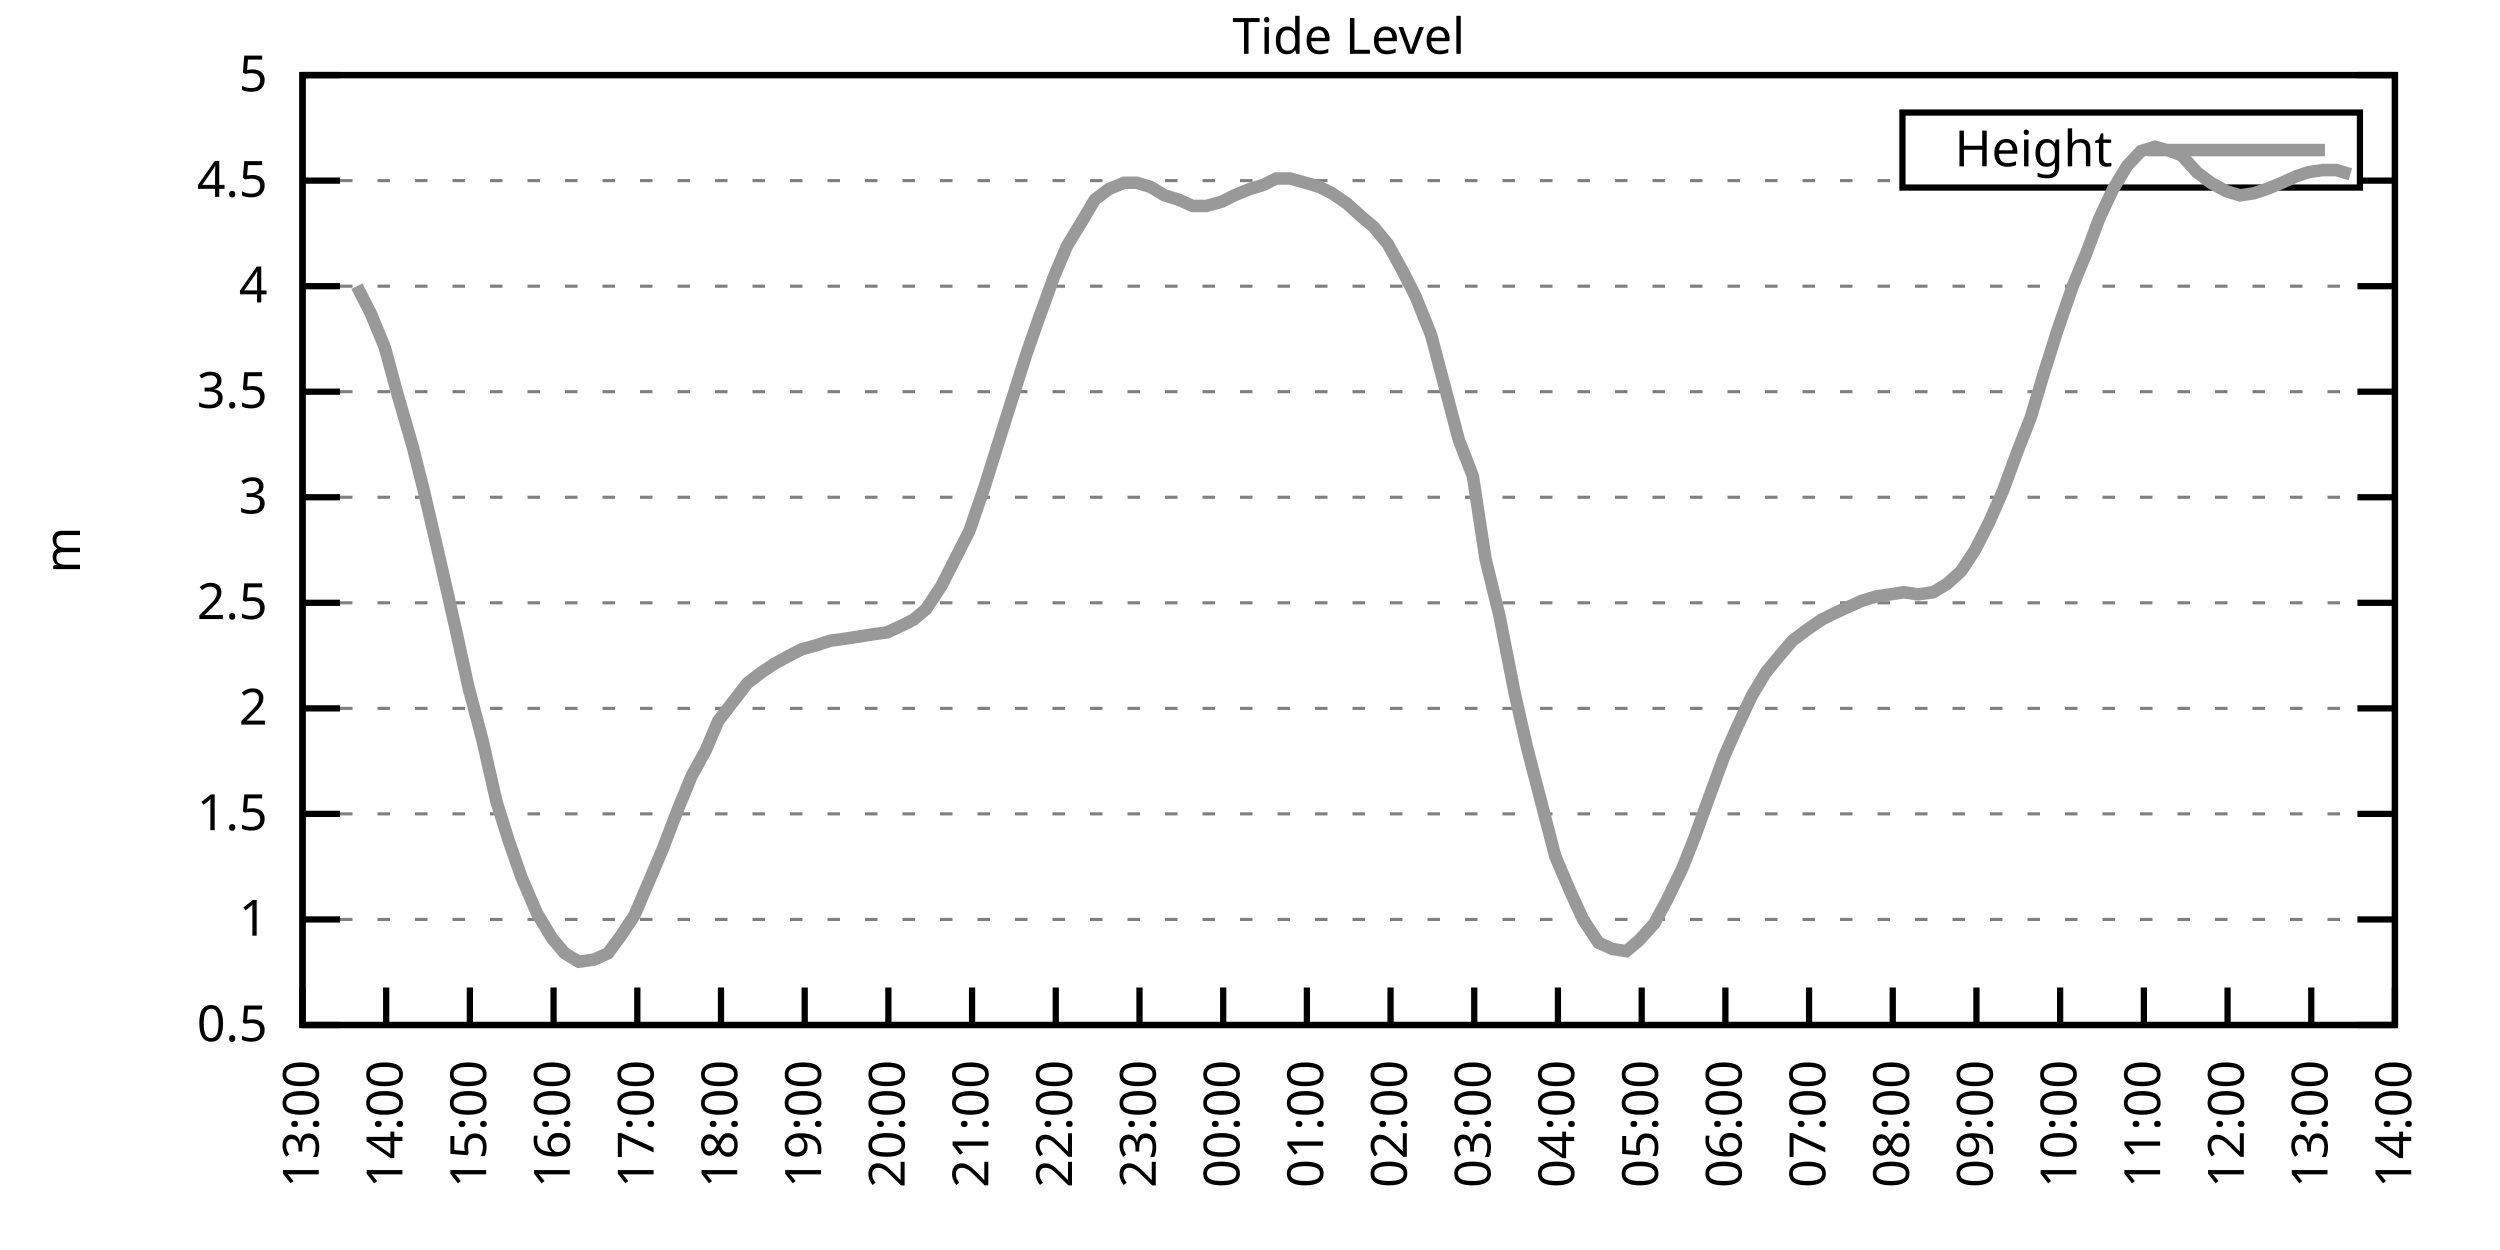
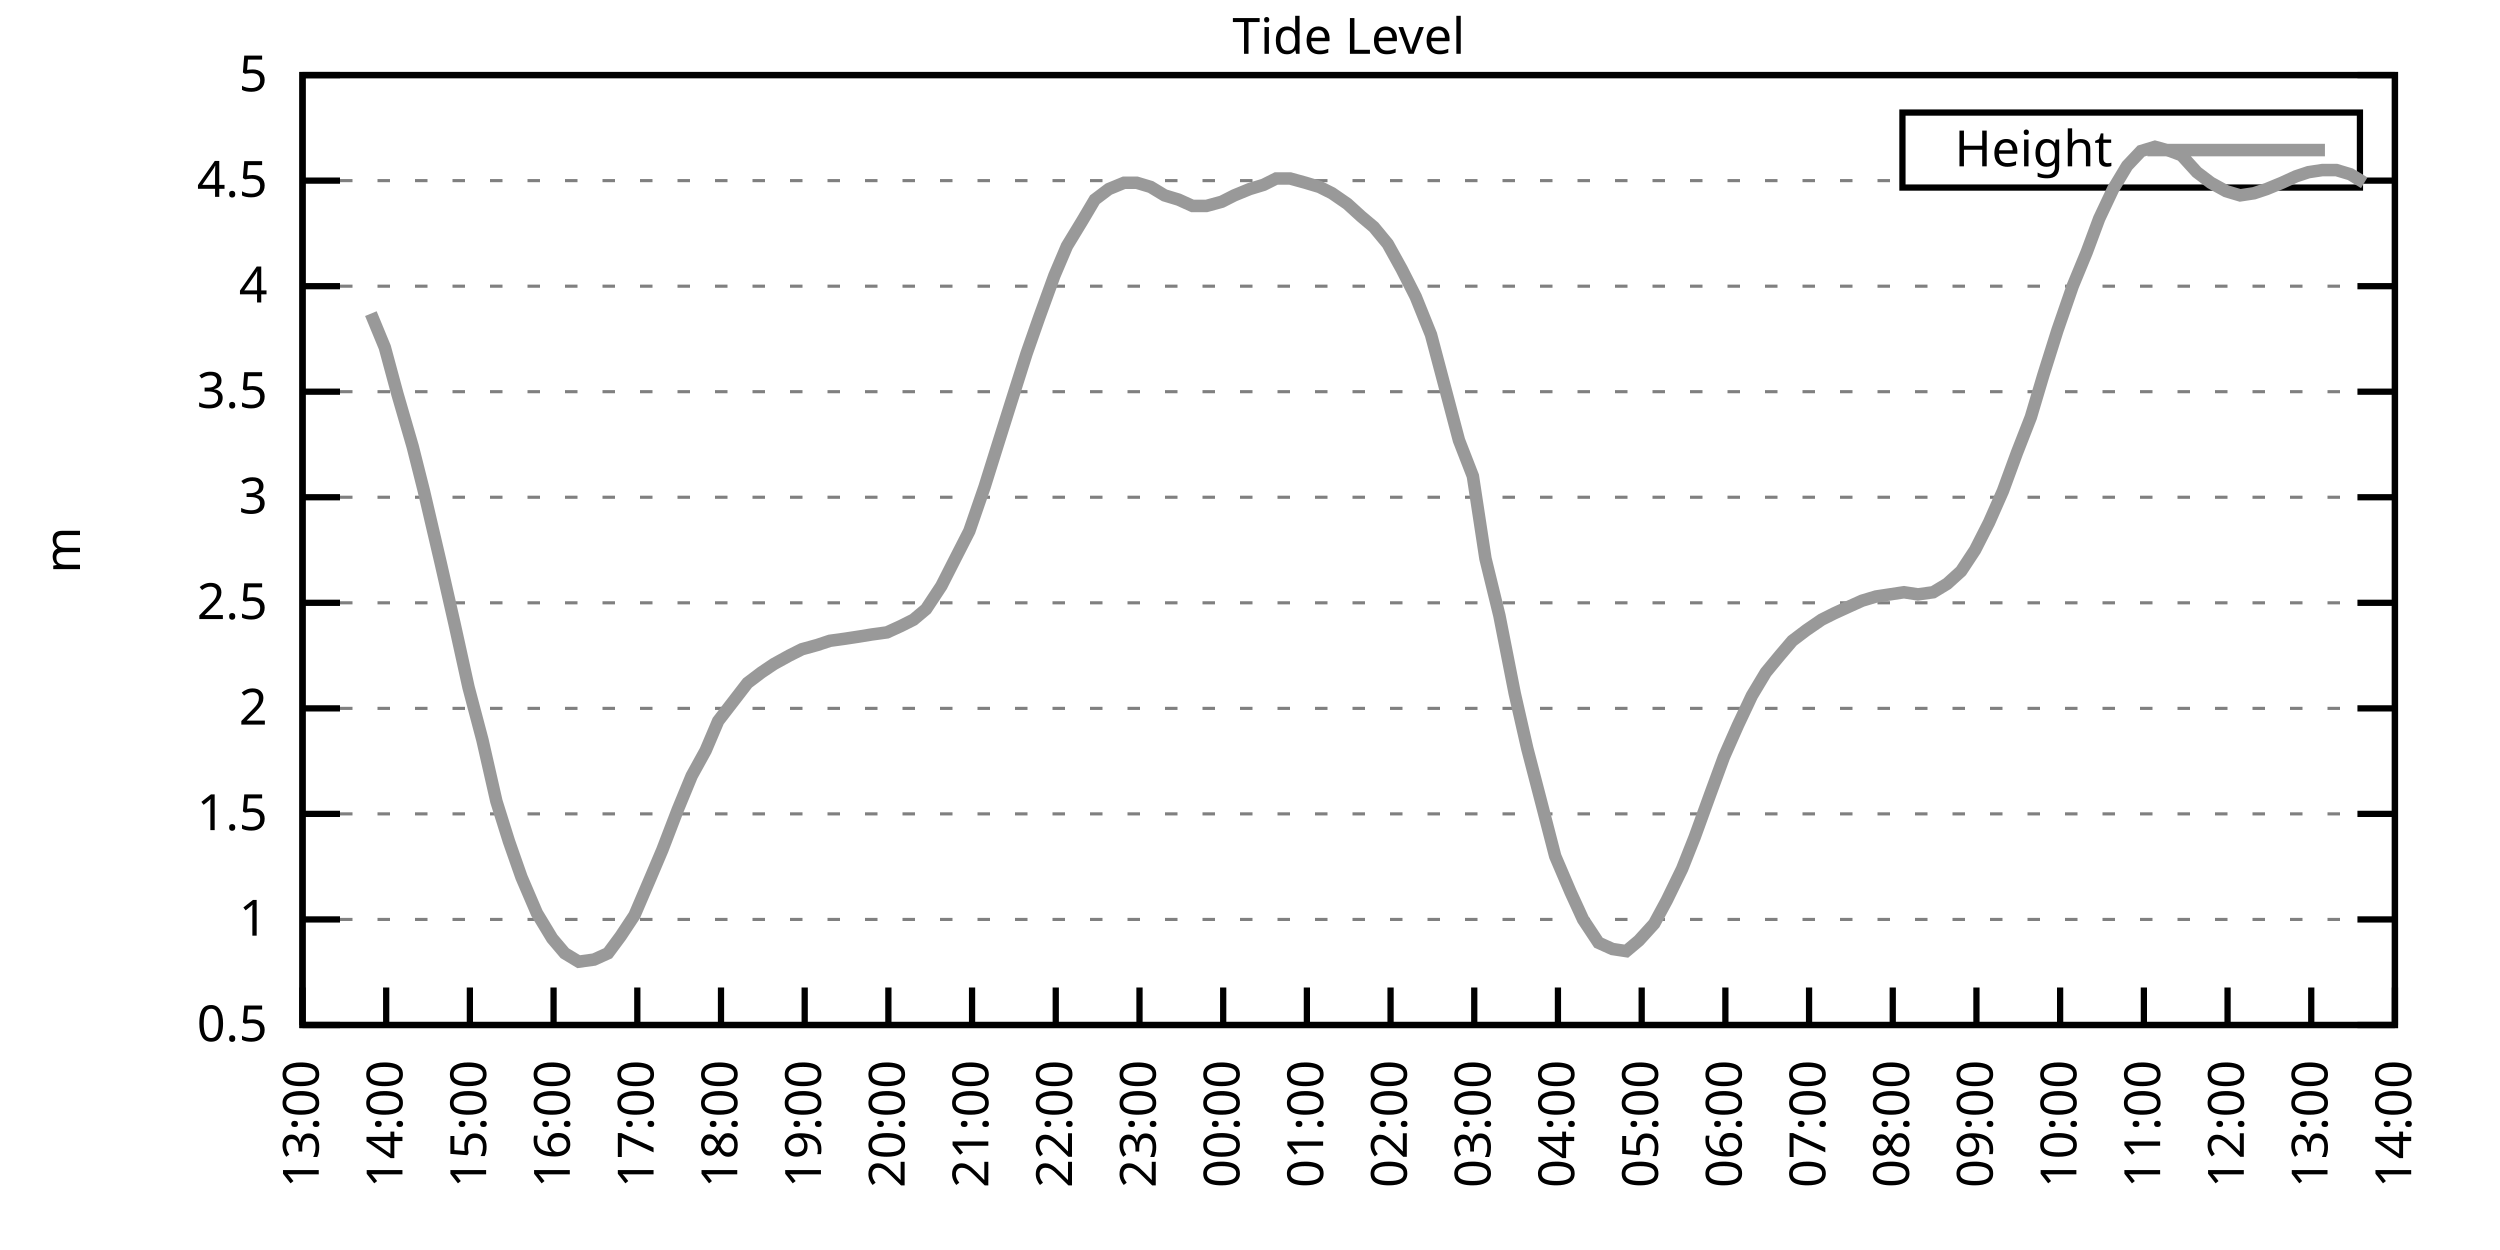
<svg xmlns="http://www.w3.org/2000/svg" xmlns:xlink="http://www.w3.org/1999/xlink" width="400" height="200" viewBox="0 0 400 200">
  <g id="gnuplot_canvas">
    <rect x="0" y="0" width="400" height="200" fill="none" />
    <defs>
      <circle id="gpDot" r="0.5" stroke-width="0.5" stroke="currentColor" />
      <path id="gpPt0" stroke-width="0.333" stroke="currentColor" d="M-1,0 h2 M0,-1 v2" />
      <path id="gpPt1" stroke-width="0.333" stroke="currentColor" d="M-1,-1 L1,1 M1,-1 L-1,1" />
      <path id="gpPt2" stroke-width="0.333" stroke="currentColor" d="M-1,0 L1,0 M0,-1 L0,1 M-1,-1 L1,1 M-1,1 L1,-1" />
      <rect id="gpPt3" stroke-width="0.333" stroke="currentColor" x="-1" y="-1" width="2" height="2" />
      <rect id="gpPt4" stroke-width="0.333" stroke="currentColor" fill="currentColor" x="-1" y="-1" width="2" height="2" />
      <circle id="gpPt5" stroke-width="0.333" stroke="currentColor" cx="0" cy="0" r="1" />
      <use xlink:href="#gpPt5" id="gpPt6" fill="currentColor" stroke="none" />
      <path id="gpPt7" stroke-width="0.333" stroke="currentColor" d="M0,-1.33 L-1.33,0.67 L1.33,0.67 z" />
      <use xlink:href="#gpPt7" id="gpPt8" fill="currentColor" stroke="none" />
      <use xlink:href="#gpPt7" id="gpPt9" stroke="currentColor" transform="rotate(180)" />
      <use xlink:href="#gpPt9" id="gpPt10" fill="currentColor" stroke="none" />
      <use xlink:href="#gpPt3" id="gpPt11" stroke="currentColor" transform="rotate(45)" />
      <use xlink:href="#gpPt11" id="gpPt12" fill="currentColor" stroke="none" />
      <path id="gpPt13" stroke-width="0.333" stroke="currentColor" d="M0,1.330 L1.265,0.411 L0.782,-1.067 L-0.782,-1.076 L-1.265,0.411 z" />
      <use xlink:href="#gpPt13" id="gpPt14" fill="currentColor" stroke="none" />
      <filter id="textbox" filterUnits="objectBoundingBox" x="0" y="0" height="1" width="1">
        <feFlood flood-color="white" flood-opacity="1" result="bgnd" />
        <feComposite in="SourceGraphic" in2="bgnd" operator="atop" />
      </filter>
      <filter id="greybox" filterUnits="objectBoundingBox" x="0" y="0" height="1" width="1">
        <feFlood flood-color="lightgrey" flood-opacity="1" result="grey" />
        <feComposite in="SourceGraphic" in2="grey" operator="atop" />
      </filter>
    </defs>
    <g fill="none" color="white" stroke="currentColor" stroke-width="1.00" stroke-linecap="butt" stroke-linejoin="miter">
</g>
    <g fill="none" color="black" stroke="currentColor" stroke-width="1.00" stroke-linecap="butt" stroke-linejoin="miter">
      <g stroke="none" shape-rendering="crispEdges">
        <polygon fill="rgb(255, 255, 255)" points="48.40,164.00 383.18,164.00 383.18,12.02 48.40,12.02 " />
      </g>
    </g>
    <g fill="none" color="black" stroke="currentColor" stroke-width="1.00" stroke-linecap="butt" stroke-linejoin="miter">
</g>
    <g fill="none" color="black" stroke="black" stroke-width="0.50" stroke-linecap="butt" stroke-linejoin="miter">
</g>
    <g fill="none" color="gray" stroke="currentColor" stroke-width="0.50" stroke-linecap="butt" stroke-linejoin="miter">
      <path stroke="gray" stroke-dasharray="2,4" class="gridline" d="M48.40,164.00 L383.19,164.00  " />
    </g>
    <g fill="none" color="gray" stroke="gray" stroke-width="1.00" stroke-linecap="butt" stroke-linejoin="miter">
</g>
    <g fill="none" color="black" stroke="currentColor" stroke-width="1.00" stroke-linecap="butt" stroke-linejoin="miter">
      <path stroke="black" d="M48.40,164.00 L54.40,164.00 M383.19,164.00 L377.19,164.00  " />
      <g transform="translate(42.80,166.60)" stroke="none" fill="black" font-family="Sans" font-size="8.00" text-anchor="end">
        <text>
          <tspan font-family="Sans"> 0.5</tspan>
        </text>
      </g>
    </g>
    <g fill="none" color="black" stroke="currentColor" stroke-width="1.00" stroke-linecap="butt" stroke-linejoin="miter">
</g>
    <g fill="none" color="black" stroke="black" stroke-width="0.50" stroke-linecap="butt" stroke-linejoin="miter">
</g>
    <g fill="none" color="gray" stroke="currentColor" stroke-width="0.50" stroke-linecap="butt" stroke-linejoin="miter">
      <path stroke="gray" stroke-dasharray="2,4" class="gridline" d="M48.40,147.11 L383.19,147.11  " />
    </g>
    <g fill="none" color="gray" stroke="gray" stroke-width="1.00" stroke-linecap="butt" stroke-linejoin="miter">
</g>
    <g fill="none" color="black" stroke="currentColor" stroke-width="1.00" stroke-linecap="butt" stroke-linejoin="miter">
      <path stroke="black" d="M48.40,147.11 L54.40,147.11 M383.19,147.11 L377.19,147.11  " />
      <g transform="translate(42.80,149.71)" stroke="none" fill="black" font-family="Sans" font-size="8.00" text-anchor="end">
        <text>
          <tspan font-family="Sans"> 1</tspan>
        </text>
      </g>
    </g>
    <g fill="none" color="black" stroke="currentColor" stroke-width="1.00" stroke-linecap="butt" stroke-linejoin="miter">
</g>
    <g fill="none" color="black" stroke="black" stroke-width="0.50" stroke-linecap="butt" stroke-linejoin="miter">
</g>
    <g fill="none" color="gray" stroke="currentColor" stroke-width="0.50" stroke-linecap="butt" stroke-linejoin="miter">
      <path stroke="gray" stroke-dasharray="2,4" class="gridline" d="M48.40,130.22 L383.19,130.22  " />
    </g>
    <g fill="none" color="gray" stroke="gray" stroke-width="1.00" stroke-linecap="butt" stroke-linejoin="miter">
</g>
    <g fill="none" color="black" stroke="currentColor" stroke-width="1.00" stroke-linecap="butt" stroke-linejoin="miter">
      <path stroke="black" d="M48.40,130.22 L54.40,130.22 M383.19,130.22 L377.19,130.22  " />
      <g transform="translate(42.80,132.82)" stroke="none" fill="black" font-family="Sans" font-size="8.00" text-anchor="end">
        <text>
          <tspan font-family="Sans"> 1.5</tspan>
        </text>
      </g>
    </g>
    <g fill="none" color="black" stroke="currentColor" stroke-width="1.00" stroke-linecap="butt" stroke-linejoin="miter">
</g>
    <g fill="none" color="black" stroke="black" stroke-width="0.50" stroke-linecap="butt" stroke-linejoin="miter">
</g>
    <g fill="none" color="gray" stroke="currentColor" stroke-width="0.50" stroke-linecap="butt" stroke-linejoin="miter">
      <path stroke="gray" stroke-dasharray="2,4" class="gridline" d="M48.40,113.34 L383.19,113.34  " />
    </g>
    <g fill="none" color="gray" stroke="gray" stroke-width="1.00" stroke-linecap="butt" stroke-linejoin="miter">
</g>
    <g fill="none" color="black" stroke="currentColor" stroke-width="1.00" stroke-linecap="butt" stroke-linejoin="miter">
      <path stroke="black" d="M48.40,113.34 L54.40,113.34 M383.19,113.34 L377.19,113.34  " />
      <g transform="translate(42.80,115.94)" stroke="none" fill="black" font-family="Sans" font-size="8.00" text-anchor="end">
        <text>
          <tspan font-family="Sans"> 2</tspan>
        </text>
      </g>
    </g>
    <g fill="none" color="black" stroke="currentColor" stroke-width="1.00" stroke-linecap="butt" stroke-linejoin="miter">
</g>
    <g fill="none" color="black" stroke="black" stroke-width="0.50" stroke-linecap="butt" stroke-linejoin="miter">
</g>
    <g fill="none" color="gray" stroke="currentColor" stroke-width="0.50" stroke-linecap="butt" stroke-linejoin="miter">
      <path stroke="gray" stroke-dasharray="2,4" class="gridline" d="M48.40,96.45 L383.19,96.45  " />
    </g>
    <g fill="none" color="gray" stroke="gray" stroke-width="1.00" stroke-linecap="butt" stroke-linejoin="miter">
</g>
    <g fill="none" color="black" stroke="currentColor" stroke-width="1.00" stroke-linecap="butt" stroke-linejoin="miter">
      <path stroke="black" d="M48.40,96.45 L54.40,96.45 M383.19,96.45 L377.19,96.45  " />
      <g transform="translate(42.80,99.05)" stroke="none" fill="black" font-family="Sans" font-size="8.00" text-anchor="end">
        <text>
          <tspan font-family="Sans"> 2.5</tspan>
        </text>
      </g>
    </g>
    <g fill="none" color="black" stroke="currentColor" stroke-width="1.00" stroke-linecap="butt" stroke-linejoin="miter">
</g>
    <g fill="none" color="black" stroke="black" stroke-width="0.50" stroke-linecap="butt" stroke-linejoin="miter">
</g>
    <g fill="none" color="gray" stroke="currentColor" stroke-width="0.50" stroke-linecap="butt" stroke-linejoin="miter">
      <path stroke="gray" stroke-dasharray="2,4" class="gridline" d="M48.40,79.56 L383.19,79.56  " />
    </g>
    <g fill="none" color="gray" stroke="gray" stroke-width="1.00" stroke-linecap="butt" stroke-linejoin="miter">
</g>
    <g fill="none" color="black" stroke="currentColor" stroke-width="1.00" stroke-linecap="butt" stroke-linejoin="miter">
      <path stroke="black" d="M48.40,79.56 L54.40,79.56 M383.19,79.56 L377.19,79.56  " />
      <g transform="translate(42.80,82.16)" stroke="none" fill="black" font-family="Sans" font-size="8.00" text-anchor="end">
        <text>
          <tspan font-family="Sans"> 3</tspan>
        </text>
      </g>
    </g>
    <g fill="none" color="black" stroke="currentColor" stroke-width="1.00" stroke-linecap="butt" stroke-linejoin="miter">
</g>
    <g fill="none" color="black" stroke="black" stroke-width="0.50" stroke-linecap="butt" stroke-linejoin="miter">
</g>
    <g fill="none" color="gray" stroke="currentColor" stroke-width="0.50" stroke-linecap="butt" stroke-linejoin="miter">
      <path stroke="gray" stroke-dasharray="2,4" class="gridline" d="M48.40,62.67 L383.19,62.67  " />
    </g>
    <g fill="none" color="gray" stroke="gray" stroke-width="1.00" stroke-linecap="butt" stroke-linejoin="miter">
</g>
    <g fill="none" color="black" stroke="currentColor" stroke-width="1.00" stroke-linecap="butt" stroke-linejoin="miter">
      <path stroke="black" d="M48.40,62.67 L54.40,62.67 M383.19,62.67 L377.19,62.67  " />
      <g transform="translate(42.80,65.27)" stroke="none" fill="black" font-family="Sans" font-size="8.00" text-anchor="end">
        <text>
          <tspan font-family="Sans"> 3.5</tspan>
        </text>
      </g>
    </g>
    <g fill="none" color="black" stroke="currentColor" stroke-width="1.00" stroke-linecap="butt" stroke-linejoin="miter">
</g>
    <g fill="none" color="black" stroke="black" stroke-width="0.50" stroke-linecap="butt" stroke-linejoin="miter">
</g>
    <g fill="none" color="gray" stroke="currentColor" stroke-width="0.50" stroke-linecap="butt" stroke-linejoin="miter">
      <path stroke="gray" stroke-dasharray="2,4" class="gridline" d="M48.40,45.79 L383.19,45.79  " />
    </g>
    <g fill="none" color="gray" stroke="gray" stroke-width="1.00" stroke-linecap="butt" stroke-linejoin="miter">
</g>
    <g fill="none" color="black" stroke="currentColor" stroke-width="1.00" stroke-linecap="butt" stroke-linejoin="miter">
      <path stroke="black" d="M48.40,45.79 L54.40,45.79 M383.19,45.79 L377.19,45.79  " />
      <g transform="translate(42.80,48.39)" stroke="none" fill="black" font-family="Sans" font-size="8.00" text-anchor="end">
        <text>
          <tspan font-family="Sans"> 4</tspan>
        </text>
      </g>
    </g>
    <g fill="none" color="black" stroke="currentColor" stroke-width="1.00" stroke-linecap="butt" stroke-linejoin="miter">
</g>
    <g fill="none" color="black" stroke="black" stroke-width="0.50" stroke-linecap="butt" stroke-linejoin="miter">
</g>
    <g fill="none" color="gray" stroke="currentColor" stroke-width="0.50" stroke-linecap="butt" stroke-linejoin="miter">
      <path stroke="gray" stroke-dasharray="2,4" class="gridline" d="M48.40,28.90 L304.39,28.90 M377.59,28.90 L383.19,28.90  " />
    </g>
    <g fill="none" color="gray" stroke="gray" stroke-width="1.00" stroke-linecap="butt" stroke-linejoin="miter">
</g>
    <g fill="none" color="black" stroke="currentColor" stroke-width="1.00" stroke-linecap="butt" stroke-linejoin="miter">
      <path stroke="black" d="M48.40,28.90 L54.40,28.90 M383.19,28.90 L377.19,28.90  " />
      <g transform="translate(42.80,31.50)" stroke="none" fill="black" font-family="Sans" font-size="8.00" text-anchor="end">
        <text>
          <tspan font-family="Sans"> 4.5</tspan>
        </text>
      </g>
    </g>
    <g fill="none" color="black" stroke="currentColor" stroke-width="1.00" stroke-linecap="butt" stroke-linejoin="miter">
</g>
    <g fill="none" color="black" stroke="black" stroke-width="0.50" stroke-linecap="butt" stroke-linejoin="miter">
</g>
    <g fill="none" color="gray" stroke="currentColor" stroke-width="0.50" stroke-linecap="butt" stroke-linejoin="miter">
      <path stroke="gray" stroke-dasharray="2,4" class="gridline" d="M48.40,12.01 L383.19,12.01  " />
    </g>
    <g fill="none" color="gray" stroke="gray" stroke-width="1.00" stroke-linecap="butt" stroke-linejoin="miter">
</g>
    <g fill="none" color="black" stroke="currentColor" stroke-width="1.00" stroke-linecap="butt" stroke-linejoin="miter">
      <path stroke="black" d="M48.40,12.01 L54.40,12.01 M383.19,12.01 L377.19,12.01  " />
      <g transform="translate(42.80,14.61)" stroke="none" fill="black" font-family="Sans" font-size="8.00" text-anchor="end">
        <text>
          <tspan font-family="Sans"> 5</tspan>
        </text>
      </g>
    </g>
    <g fill="none" color="black" stroke="currentColor" stroke-width="1.00" stroke-linecap="butt" stroke-linejoin="miter">
      <path stroke="black" d="M48.40,164.00 L48.40,158.00  " />
      <g transform="translate(51.00,169.60) rotate(270.00)" stroke="none" fill="black" font-family="Sans" font-size="8.00" text-anchor="end">
        <text>
          <tspan font-family="Sans">13:00</tspan>
        </text>
      </g>
    </g>
    <g fill="none" color="black" stroke="currentColor" stroke-width="1.00" stroke-linecap="butt" stroke-linejoin="miter">
      <path stroke="black" d="M61.79,164.00 L61.79,158.00  " />
      <g transform="translate(64.39,169.60) rotate(270.00)" stroke="none" fill="black" font-family="Sans" font-size="8.00" text-anchor="end">
        <text>
          <tspan font-family="Sans">14:00</tspan>
        </text>
      </g>
    </g>
    <g fill="none" color="black" stroke="currentColor" stroke-width="1.00" stroke-linecap="butt" stroke-linejoin="miter">
      <path stroke="black" d="M75.18,164.00 L75.18,158.00  " />
      <g transform="translate(77.78,169.60) rotate(270.00)" stroke="none" fill="black" font-family="Sans" font-size="8.00" text-anchor="end">
        <text>
          <tspan font-family="Sans">15:00</tspan>
        </text>
      </g>
    </g>
    <g fill="none" color="black" stroke="currentColor" stroke-width="1.00" stroke-linecap="butt" stroke-linejoin="miter">
      <path stroke="black" d="M88.57,164.00 L88.57,158.00  " />
      <g transform="translate(91.17,169.60) rotate(270.00)" stroke="none" fill="black" font-family="Sans" font-size="8.00" text-anchor="end">
        <text>
          <tspan font-family="Sans">16:00</tspan>
        </text>
      </g>
    </g>
    <g fill="none" color="black" stroke="currentColor" stroke-width="1.00" stroke-linecap="butt" stroke-linejoin="miter">
      <path stroke="black" d="M101.97,164.00 L101.97,158.00  " />
      <g transform="translate(104.57,169.60) rotate(270.00)" stroke="none" fill="black" font-family="Sans" font-size="8.00" text-anchor="end">
        <text>
          <tspan font-family="Sans">17:00</tspan>
        </text>
      </g>
    </g>
    <g fill="none" color="black" stroke="currentColor" stroke-width="1.00" stroke-linecap="butt" stroke-linejoin="miter">
      <path stroke="black" d="M115.36,164.00 L115.36,158.00  " />
      <g transform="translate(117.96,169.60) rotate(270.00)" stroke="none" fill="black" font-family="Sans" font-size="8.00" text-anchor="end">
        <text>
          <tspan font-family="Sans">18:00</tspan>
        </text>
      </g>
    </g>
    <g fill="none" color="black" stroke="currentColor" stroke-width="1.00" stroke-linecap="butt" stroke-linejoin="miter">
      <path stroke="black" d="M128.75,164.00 L128.75,158.00  " />
      <g transform="translate(131.35,169.60) rotate(270.00)" stroke="none" fill="black" font-family="Sans" font-size="8.00" text-anchor="end">
        <text>
          <tspan font-family="Sans">19:00</tspan>
        </text>
      </g>
    </g>
    <g fill="none" color="black" stroke="currentColor" stroke-width="1.00" stroke-linecap="butt" stroke-linejoin="miter">
      <path stroke="black" d="M142.14,164.00 L142.14,158.00  " />
      <g transform="translate(144.74,169.60) rotate(270.00)" stroke="none" fill="black" font-family="Sans" font-size="8.00" text-anchor="end">
        <text>
          <tspan font-family="Sans">20:00</tspan>
        </text>
      </g>
    </g>
    <g fill="none" color="black" stroke="currentColor" stroke-width="1.00" stroke-linecap="butt" stroke-linejoin="miter">
      <path stroke="black" d="M155.53,164.00 L155.53,158.00  " />
      <g transform="translate(158.13,169.60) rotate(270.00)" stroke="none" fill="black" font-family="Sans" font-size="8.00" text-anchor="end">
        <text>
          <tspan font-family="Sans">21:00</tspan>
        </text>
      </g>
    </g>
    <g fill="none" color="black" stroke="currentColor" stroke-width="1.00" stroke-linecap="butt" stroke-linejoin="miter">
      <path stroke="black" d="M168.92,164.00 L168.92,158.00  " />
      <g transform="translate(171.52,169.60) rotate(270.00)" stroke="none" fill="black" font-family="Sans" font-size="8.00" text-anchor="end">
        <text>
          <tspan font-family="Sans">22:00</tspan>
        </text>
      </g>
    </g>
    <g fill="none" color="black" stroke="currentColor" stroke-width="1.00" stroke-linecap="butt" stroke-linejoin="miter">
      <path stroke="black" d="M182.32,164.00 L182.32,158.00  " />
      <g transform="translate(184.92,169.60) rotate(270.00)" stroke="none" fill="black" font-family="Sans" font-size="8.00" text-anchor="end">
        <text>
          <tspan font-family="Sans">23:00</tspan>
        </text>
      </g>
    </g>
    <g fill="none" color="black" stroke="currentColor" stroke-width="1.00" stroke-linecap="butt" stroke-linejoin="miter">
      <path stroke="black" d="M195.71,164.00 L195.71,158.00  " />
      <g transform="translate(198.31,169.60) rotate(270.00)" stroke="none" fill="black" font-family="Sans" font-size="8.00" text-anchor="end">
        <text>
          <tspan font-family="Sans">00:00</tspan>
        </text>
      </g>
    </g>
    <g fill="none" color="black" stroke="currentColor" stroke-width="1.00" stroke-linecap="butt" stroke-linejoin="miter">
      <path stroke="black" d="M209.10,164.00 L209.10,158.00  " />
      <g transform="translate(211.70,169.60) rotate(270.00)" stroke="none" fill="black" font-family="Sans" font-size="8.00" text-anchor="end">
        <text>
          <tspan font-family="Sans">01:00</tspan>
        </text>
      </g>
    </g>
    <g fill="none" color="black" stroke="currentColor" stroke-width="1.00" stroke-linecap="butt" stroke-linejoin="miter">
      <path stroke="black" d="M222.49,164.00 L222.49,158.00  " />
      <g transform="translate(225.09,169.60) rotate(270.00)" stroke="none" fill="black" font-family="Sans" font-size="8.00" text-anchor="end">
        <text>
          <tspan font-family="Sans">02:00</tspan>
        </text>
      </g>
    </g>
    <g fill="none" color="black" stroke="currentColor" stroke-width="1.00" stroke-linecap="butt" stroke-linejoin="miter">
      <path stroke="black" d="M235.88,164.00 L235.88,158.00  " />
      <g transform="translate(238.48,169.60) rotate(270.00)" stroke="none" fill="black" font-family="Sans" font-size="8.00" text-anchor="end">
        <text>
          <tspan font-family="Sans">03:00</tspan>
        </text>
      </g>
    </g>
    <g fill="none" color="black" stroke="currentColor" stroke-width="1.00" stroke-linecap="butt" stroke-linejoin="miter">
      <path stroke="black" d="M249.27,164.00 L249.27,158.00  " />
      <g transform="translate(251.87,169.60) rotate(270.00)" stroke="none" fill="black" font-family="Sans" font-size="8.00" text-anchor="end">
        <text>
          <tspan font-family="Sans">04:00</tspan>
        </text>
      </g>
    </g>
    <g fill="none" color="black" stroke="currentColor" stroke-width="1.00" stroke-linecap="butt" stroke-linejoin="miter">
      <path stroke="black" d="M262.67,164.00 L262.67,158.00  " />
      <g transform="translate(265.27,169.60) rotate(270.00)" stroke="none" fill="black" font-family="Sans" font-size="8.00" text-anchor="end">
        <text>
          <tspan font-family="Sans">05:00</tspan>
        </text>
      </g>
    </g>
    <g fill="none" color="black" stroke="currentColor" stroke-width="1.00" stroke-linecap="butt" stroke-linejoin="miter">
      <path stroke="black" d="M276.06,164.00 L276.06,158.00  " />
      <g transform="translate(278.66,169.60) rotate(270.00)" stroke="none" fill="black" font-family="Sans" font-size="8.00" text-anchor="end">
        <text>
          <tspan font-family="Sans">06:00</tspan>
        </text>
      </g>
    </g>
    <g fill="none" color="black" stroke="currentColor" stroke-width="1.00" stroke-linecap="butt" stroke-linejoin="miter">
      <path stroke="black" d="M289.45,164.00 L289.45,158.00  " />
      <g transform="translate(292.05,169.60) rotate(270.00)" stroke="none" fill="black" font-family="Sans" font-size="8.00" text-anchor="end">
        <text>
          <tspan font-family="Sans">07:00</tspan>
        </text>
      </g>
    </g>
    <g fill="none" color="black" stroke="currentColor" stroke-width="1.00" stroke-linecap="butt" stroke-linejoin="miter">
      <path stroke="black" d="M302.84,164.00 L302.84,158.00  " />
      <g transform="translate(305.44,169.60) rotate(270.00)" stroke="none" fill="black" font-family="Sans" font-size="8.00" text-anchor="end">
        <text>
          <tspan font-family="Sans">08:00</tspan>
        </text>
      </g>
    </g>
    <g fill="none" color="black" stroke="currentColor" stroke-width="1.00" stroke-linecap="butt" stroke-linejoin="miter">
      <path stroke="black" d="M316.23,164.00 L316.23,158.00  " />
      <g transform="translate(318.83,169.60) rotate(270.00)" stroke="none" fill="black" font-family="Sans" font-size="8.00" text-anchor="end">
        <text>
          <tspan font-family="Sans">09:00</tspan>
        </text>
      </g>
    </g>
    <g fill="none" color="black" stroke="currentColor" stroke-width="1.00" stroke-linecap="butt" stroke-linejoin="miter">
      <path stroke="black" d="M329.62,164.00 L329.62,158.00  " />
      <g transform="translate(332.22,169.60) rotate(270.00)" stroke="none" fill="black" font-family="Sans" font-size="8.00" text-anchor="end">
        <text>
          <tspan font-family="Sans">10:00</tspan>
        </text>
      </g>
    </g>
    <g fill="none" color="black" stroke="currentColor" stroke-width="1.00" stroke-linecap="butt" stroke-linejoin="miter">
      <path stroke="black" d="M343.02,164.00 L343.02,158.00  " />
      <g transform="translate(345.62,169.60) rotate(270.00)" stroke="none" fill="black" font-family="Sans" font-size="8.00" text-anchor="end">
        <text>
          <tspan font-family="Sans">11:00</tspan>
        </text>
      </g>
    </g>
    <g fill="none" color="black" stroke="currentColor" stroke-width="1.00" stroke-linecap="butt" stroke-linejoin="miter">
      <path stroke="black" d="M356.41,164.00 L356.41,158.00  " />
      <g transform="translate(359.01,169.60) rotate(270.00)" stroke="none" fill="black" font-family="Sans" font-size="8.00" text-anchor="end">
        <text>
          <tspan font-family="Sans">12:00</tspan>
        </text>
      </g>
    </g>
    <g fill="none" color="black" stroke="currentColor" stroke-width="1.00" stroke-linecap="butt" stroke-linejoin="miter">
      <path stroke="black" d="M369.80,164.00 L369.80,158.00  " />
      <g transform="translate(372.40,169.60) rotate(270.00)" stroke="none" fill="black" font-family="Sans" font-size="8.00" text-anchor="end">
        <text>
          <tspan font-family="Sans">13:00</tspan>
        </text>
      </g>
    </g>
    <g fill="none" color="black" stroke="currentColor" stroke-width="1.00" stroke-linecap="butt" stroke-linejoin="miter">
      <path stroke="black" d="M383.19,164.00 L383.19,158.00  " />
      <g transform="translate(385.79,169.60) rotate(270.00)" stroke="none" fill="black" font-family="Sans" font-size="8.00" text-anchor="end">
        <text>
          <tspan font-family="Sans">14:00</tspan>
        </text>
      </g>
    </g>
    <g fill="none" color="black" stroke="currentColor" stroke-width="1.00" stroke-linecap="butt" stroke-linejoin="miter">
</g>
    <g fill="none" color="black" stroke="currentColor" stroke-width="1.00" stroke-linecap="butt" stroke-linejoin="miter">
      <path stroke="black" d="M48.40,12.01 L48.40,164.00 L383.19,164.00 L383.19,12.01 L48.40,12.01 Z  " />
    </g>
    <g fill="none" color="black" stroke="currentColor" stroke-width="1.00" stroke-linecap="butt" stroke-linejoin="miter">
</g>
    <g fill="none" color="black" stroke="currentColor" stroke-width="1.00" stroke-linecap="butt" stroke-linejoin="miter">
      <path stroke="black" d="M304.39,30.01 L304.39,18.01 L377.59,18.01 L377.59,30.01 L304.39,30.01 Z  " />
    </g>
    <g id="Tide_level_plot_1">
      <g fill="none" color="white" stroke="black" stroke-width="2.00" stroke-linecap="butt" stroke-linejoin="miter">
</g>
      <g fill="none" color="black" stroke="currentColor" stroke-width="2.00" stroke-linecap="butt" stroke-linejoin="miter">
        <g transform="translate(337.99,26.61)" stroke="none" fill="black" font-family="Sans" font-size="8.00" text-anchor="end">
          <text>
            <tspan font-family="Sans">Height</tspan>
          </text>
        </g>
      </g>
      <g fill="none" color="black" stroke="currentColor" stroke-width="2.00" stroke-linecap="butt" stroke-linejoin="miter">
-         <path stroke="rgb(153, 153, 153)" d="M343.59,24.01 L371.99,24.01 M57.10,45.79 L59.34,50.18 L61.57,55.58 L63.58,63.01 L66.03,71.45 L67.82,78.55   L70.50,90.03 L72.73,99.83 L74.96,109.96 L77.19,118.40 L79.42,128.20 L81.43,134.62 L83.44,140.36 L85.90,146.10   L88.35,150.15 L90.36,152.52 L92.59,153.87 L95.05,153.53 L97.28,152.52 L99.29,149.81 L101.52,146.44 L103.98,140.69   L105.98,135.97 L108.44,129.55 L110.67,124.14 L112.90,120.09 L114.91,115.36 L119.60,109.28 L121.83,107.59 L123.84,106.24   L126.29,104.89 L128.30,103.88 L130.76,103.20 L132.77,102.53 L135.22,102.19 L137.45,101.85 L139.46,101.52 L141.92,101.18   L144.15,100.16 L146.16,99.15 L148.17,97.46 L150.62,93.75 L152.85,89.36 L155.09,84.97 L157.54,77.87 L159.55,71.45   L161.78,64.36 L164.24,56.59 L166.25,50.85 L168.70,44.10 L170.71,39.37 L173.17,35.32 L175.17,31.94 L177.41,30.25   L179.86,29.24 L181.87,29.24 L184.10,29.91 L186.33,31.26 L188.57,31.94 L190.80,32.95 L193.03,32.95 L195.48,32.28   L197.49,31.26 L199.95,30.25 L202.18,29.57 L204.19,28.56 L206.42,28.56 L208.88,29.24 L211.11,29.91 L213.12,30.92   L215.57,32.61 L217.80,34.64 L219.81,36.33 L222.04,39.03 L224.28,43.08 L226.51,47.47 L228.96,53.55 L231.20,62.00   L233.43,70.44 L235.66,76.18 L237.67,89.36 L239.90,98.48 L242.36,110.97 L244.36,119.75 L246.82,129.21 L248.83,136.98   L251.28,142.72 L253.29,147.11 L255.75,150.83 L257.98,151.84 L260.21,152.18 L262.22,150.49 L264.67,147.79 L266.68,144.07   L269.14,139.01 L271.15,133.94 L273.60,127.18 L275.83,121.11 L278.07,116.04 L280.30,111.31 L282.53,107.59 L284.76,104.89   L286.77,102.53 L289.00,100.84 L291.46,99.15 L293.47,98.14 L295.70,97.12 L297.93,96.11 L300.16,95.44 L302.39,95.10   L304.63,94.76 L306.86,95.10 L309.31,94.76 L311.54,93.41 L313.78,91.38 L316.01,88.00 L318.24,83.61 L320.47,78.55   L322.70,72.47 L324.94,66.73 L326.95,59.97 L329.18,52.88 L331.63,45.79 L333.86,40.38 L335.87,34.98 L338.10,30.25   L340.34,26.53 L342.57,24.17 L344.80,23.49 L347.26,24.17 L349.04,24.84 L351.50,27.55 L353.73,29.24 L356.18,30.59   L358.42,31.26 L360.65,30.92 L362.66,30.25 L365.11,29.24 L367.34,28.22 L369.35,27.55 L371.58,27.21 L373.82,27.21   L376.05,27.88  " />
+         <path stroke="rgb(153, 153, 153)" d="M343.59,24.01 L371.99,24.01 M59.34,50.18 L61.57,55.58 L63.58,63.01 L66.03,71.45 L67.82,78.55 L70.50,90.03   L72.73,99.83 L74.96,109.96 L77.19,118.40 L79.42,128.20 L81.43,134.62 L83.44,140.36 L85.90,146.10 L88.35,150.15   L90.36,152.52 L92.59,153.87 L95.05,153.53 L97.28,152.52 L99.29,149.81 L101.52,146.44 L103.98,140.69 L105.98,135.97   L108.44,129.55 L110.67,124.14 L112.90,120.09 L114.91,115.36 L119.60,109.28 L121.83,107.59 L123.84,106.24 L126.29,104.89   L128.30,103.88 L130.76,103.20 L132.77,102.53 L135.22,102.19 L137.45,101.85 L139.46,101.52 L141.92,101.18 L144.15,100.16   L146.16,99.15 L148.17,97.46 L150.62,93.75 L152.85,89.36 L155.09,84.97 L157.54,77.87 L159.55,71.45 L161.78,64.36   L164.24,56.59 L166.25,50.85 L168.70,44.10 L170.71,39.37 L173.17,35.32 L175.17,31.94 L177.41,30.25 L179.86,29.24   L181.87,29.24 L184.10,29.91 L186.33,31.26 L188.57,31.94 L190.80,32.95 L193.03,32.95 L195.48,32.28 L197.49,31.26   L199.95,30.25 L202.18,29.57 L204.19,28.56 L206.42,28.56 L208.88,29.24 L211.11,29.91 L213.12,30.92 L215.57,32.61   L217.80,34.64 L219.81,36.33 L222.04,39.03 L224.28,43.08 L226.51,47.47 L228.96,53.55 L231.20,62.00 L233.43,70.44   L235.66,76.18 L237.67,89.36 L239.90,98.48 L242.36,110.97 L244.36,119.75 L246.82,129.21 L248.83,136.98 L251.28,142.72   L253.29,147.11 L255.75,150.83 L257.98,151.84 L260.21,152.18 L262.22,150.49 L264.67,147.79 L266.68,144.07 L269.14,139.01   L271.15,133.94 L273.60,127.18 L275.83,121.11 L278.07,116.04 L280.30,111.31 L282.53,107.59 L284.76,104.89 L286.77,102.53   L289.00,100.84 L291.46,99.15 L293.47,98.14 L295.70,97.12 L297.93,96.11 L300.16,95.44 L302.39,95.10 L304.63,94.76   L306.86,95.10 L309.31,94.76 L311.54,93.41 L313.78,91.38 L316.01,88.00 L318.24,83.61 L320.47,78.55 L322.70,72.47   L324.94,66.73 L326.95,59.97 L329.18,52.88 L331.63,45.79 L333.86,40.38 L335.87,34.98 L338.10,30.25 L340.34,26.53   L342.57,24.17 L344.80,23.49 L347.26,24.17 L349.04,24.84 L351.50,27.55 L353.73,29.24 L356.18,30.59 L358.42,31.26   L360.65,30.92 L362.66,30.25 L365.11,29.24 L367.34,28.22 L369.35,27.55 L371.58,27.21 L373.82,27.21 L376.05,27.88   L378.28,29.24  " />
      </g>
    </g>
    <g fill="none" color="black" stroke="currentColor" stroke-width="2.00" stroke-linecap="butt" stroke-linejoin="miter">
</g>
    <g fill="none" color="black" stroke="black" stroke-width="1.00" stroke-linecap="butt" stroke-linejoin="miter">
</g>
    <g fill="none" color="black" stroke="currentColor" stroke-width="1.00" stroke-linecap="butt" stroke-linejoin="miter">
      <path stroke="black" d="M48.40,12.01 L48.40,164.00 L383.19,164.00 L383.19,12.01 L48.40,12.01 Z  " />
      <g transform="translate(12.80,88.01) rotate(270.00)" stroke="none" fill="black" font-family="Sans" font-size="8.00" text-anchor="middle">
        <text>
          <tspan font-family="Sans">m</tspan>
        </text>
      </g>
    </g>
    <g fill="none" color="black" stroke="currentColor" stroke-width="1.00" stroke-linecap="butt" stroke-linejoin="miter">
</g>
    <g fill="none" color="black" stroke="currentColor" stroke-width="1.00" stroke-linecap="butt" stroke-linejoin="miter">
      <g transform="translate(215.79,8.61)" stroke="none" fill="black" font-family="Sans" font-size="8.00" text-anchor="middle">
        <text>
          <tspan font-family="Sans">Tide Level</tspan>
        </text>
      </g>
    </g>
    <g fill="none" color="black" stroke="currentColor" stroke-width="1.00" stroke-linecap="butt" stroke-linejoin="miter">
</g>
  </g>
</svg>
